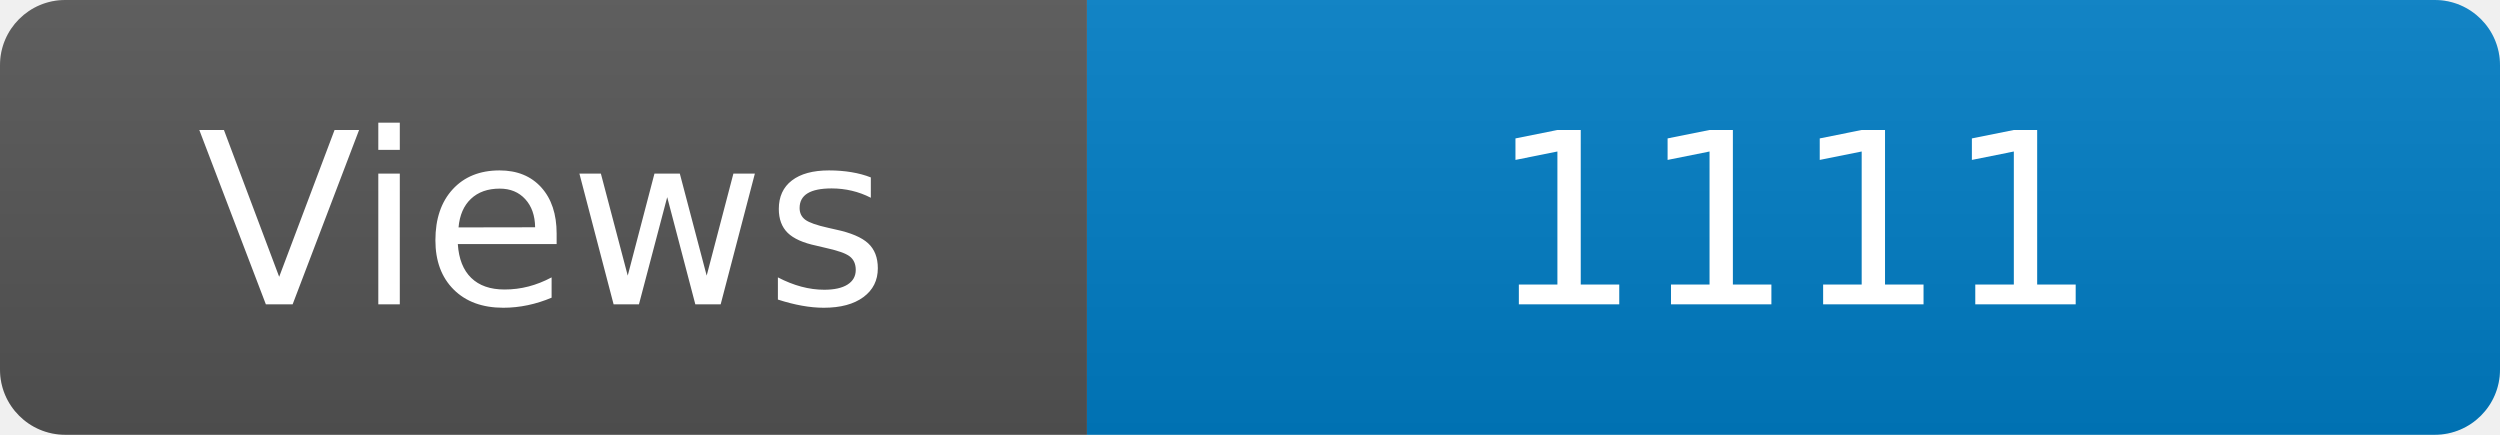
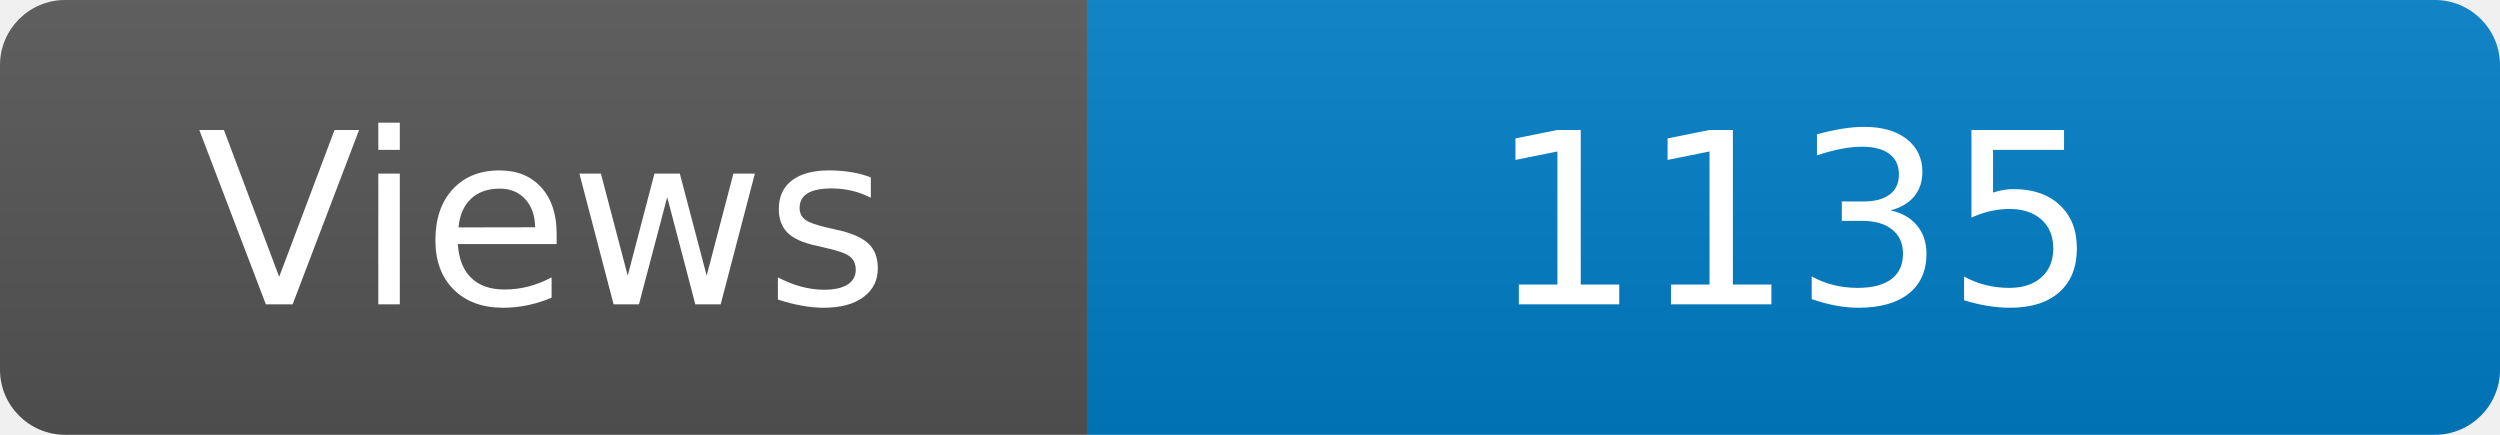
<svg xmlns="http://www.w3.org/2000/svg" width="115" height="20" role="img" aria-label="Maintained?: yes">
  <linearGradient id="s" x2="0" y2="100%">
    <stop offset="0" stop-color="#bbb" stop-opacity=".1" />
    <stop offset="1" stop-opacity=".1" />
  </linearGradient>
  <clipPath id="r">
    <rect width="115" height="20" rx="3" fill="#fff" />
  </clipPath>
  <g clip-path="url(#r)">
    <rect width="50" height="20" fill="#555" />
    <rect x="50" width="160" height="20" fill="#007ec6" />
    <rect width="115" height="20" fill="url(#s)" />
  </g>
  <g fill="#fff" text-anchor="middle" font-family="Verdana,Geneva,DejaVu Sans,sans-serif" font-size="110">
    <text x="250" y="140" transform="scale(.1)" fill="#fff">Views</text>
-     <text x="825" y="140" transform="scale(.1)" fill="#fff">1111</text>
+     <text x="825" y="140" transform="scale(.1)" fill="#fff">1135</text>
  </g>
</svg>
